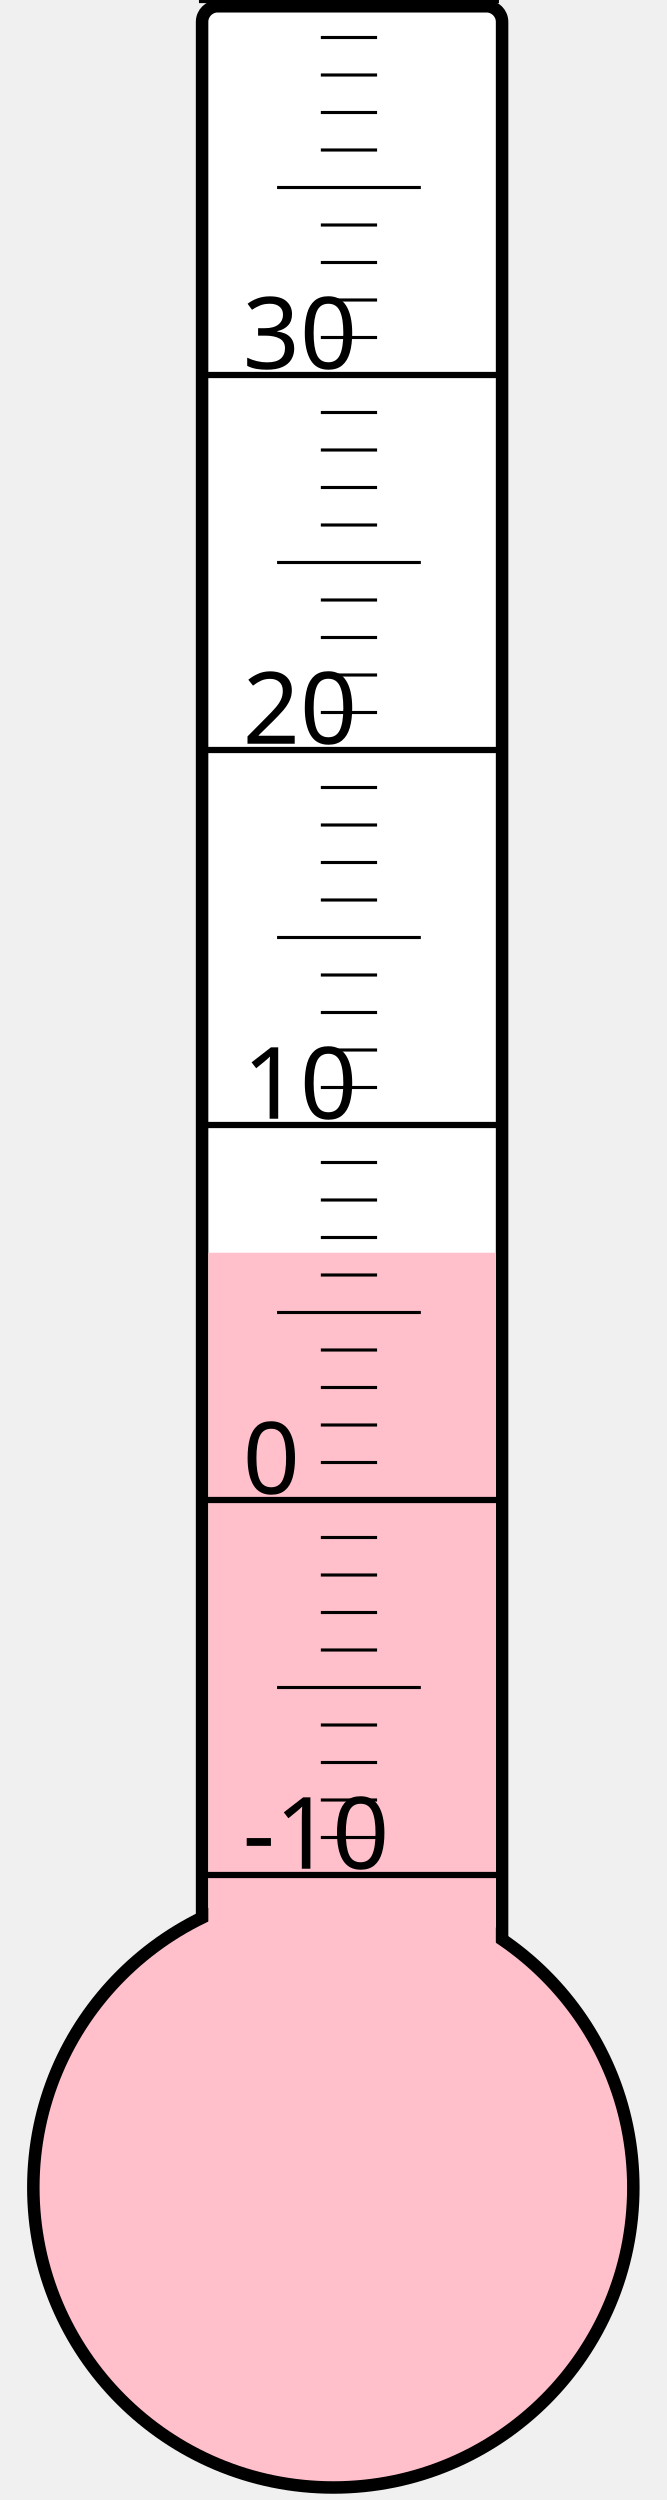
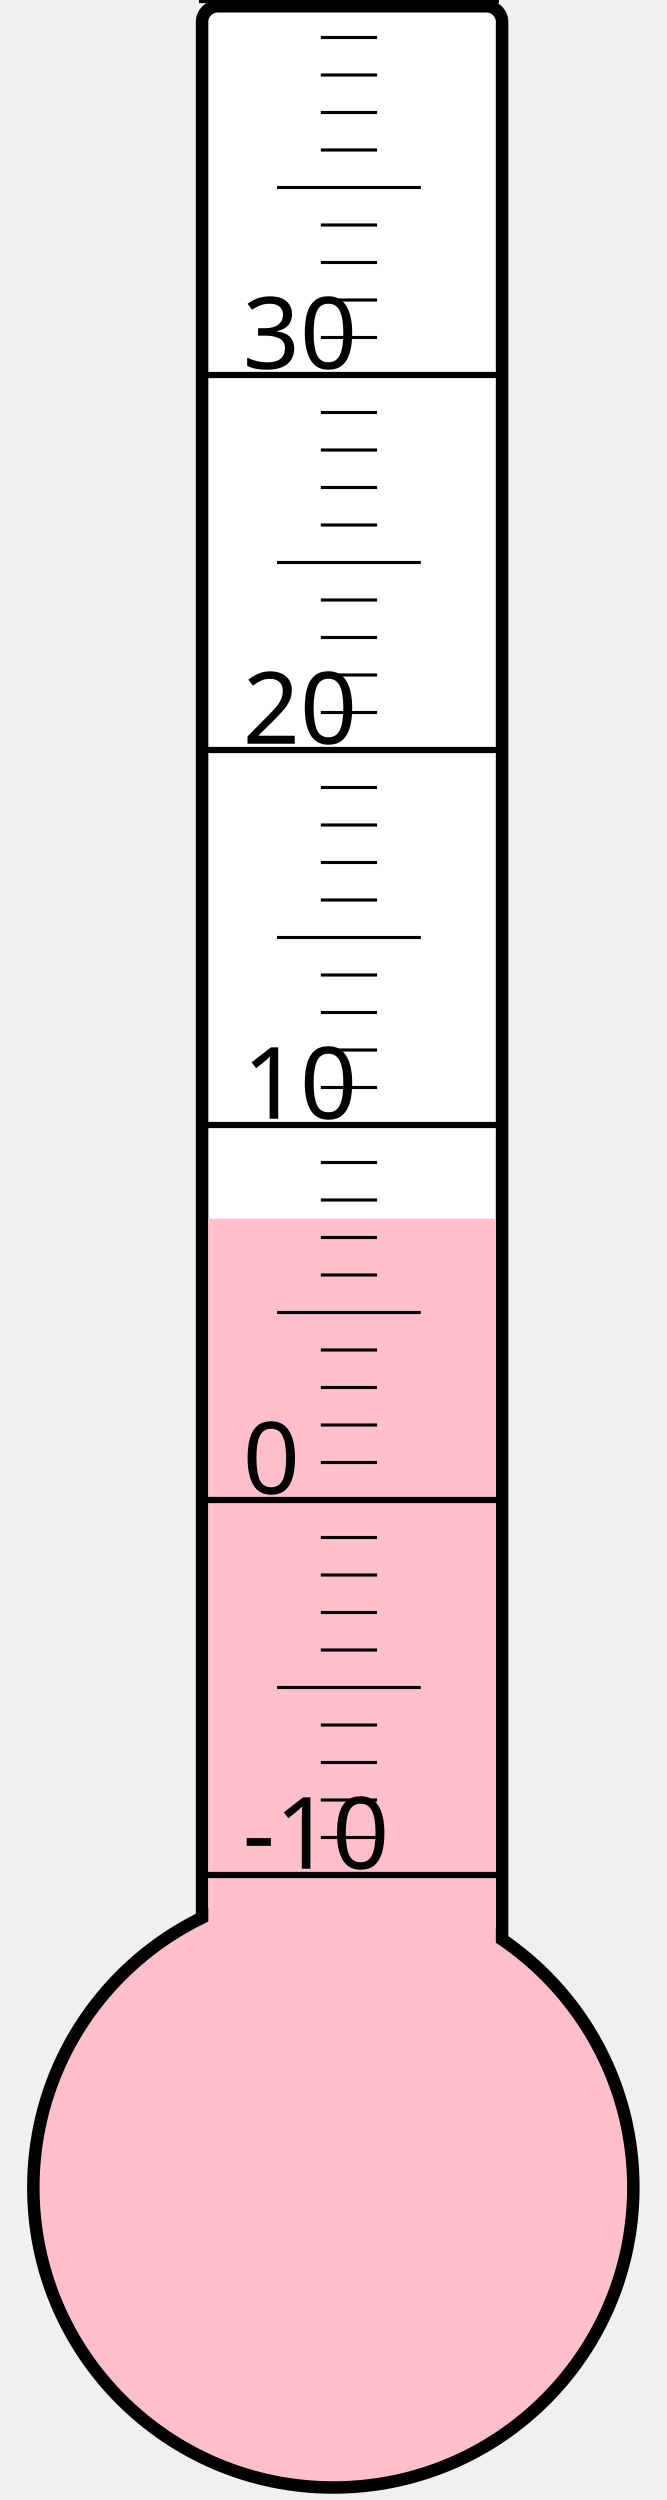
<svg xmlns="http://www.w3.org/2000/svg" width="40px" height="150px" viewBox="0 0 200 800">
  <rect width="200" height="800" x="0" y="0" style="fill: #ffffeb; fill-opacity: 0;" />
  <rect width="96" height="680" x="58" y="2" rx="5" ry="5" style="fill: white; fill-opacity: 1; stroke: black; stroke-width: 4;" />
  <circle cx="100" cy="700" r="96" style="fill: pink; stroke: black; stroke-width: 4;" />
-   <rect width="92" height="299.125" x="60" y="400.875" style="fill: pink; fill-opacity: 1; stroke-width: 0;" />
+   <rect width="92" height="310.0" x="60" y="390.0" style="fill: pink; fill-opacity: 1; stroke-width: 0;" />
  <text x="71" y="598" style="font-family: sans-serif; font-size: 24pt;">-10</text>
  <text x="71" y="478" style="font-family: sans-serif; font-size: 24pt;">0</text>
  <text x="71" y="358" style="font-family: sans-serif; font-size: 24pt;">10</text>
  <text x="71" y="238" style="font-family: sans-serif; font-size: 24pt;">20</text>
  <text x="71" y="118" style="font-family: sans-serif; font-size: 24pt;">30</text>
  <g style="stroke: black;">
    <line x1="57" y1="600" x2="153" y2="600" style="stroke-width: 2;" />
    <line x1="96" y1="588" x2="114" y2="588" style="stroke-width: 1;" />
    <line x1="96" y1="576" x2="114" y2="576" style="stroke-width: 1;" />
    <line x1="96" y1="564" x2="114" y2="564" style="stroke-width: 1;" />
    <line x1="96" y1="552" x2="114" y2="552" style="stroke-width: 1;" />
    <line x1="82" y1="540" x2="128" y2="540" style="stroke-width: 1;" />
    <line x1="96" y1="528" x2="114" y2="528" style="stroke-width: 1;" />
    <line x1="96" y1="516" x2="114" y2="516" style="stroke-width: 1;" />
    <line x1="96" y1="504" x2="114" y2="504" style="stroke-width: 1;" />
    <line x1="96" y1="492" x2="114" y2="492" style="stroke-width: 1;" />
    <line x1="57" y1="480" x2="153" y2="480" style="stroke-width: 2;" />
    <line x1="96" y1="468" x2="114" y2="468" style="stroke-width: 1;" />
    <line x1="96" y1="456" x2="114" y2="456" style="stroke-width: 1;" />
    <line x1="96" y1="444" x2="114" y2="444" style="stroke-width: 1;" />
    <line x1="96" y1="432" x2="114" y2="432" style="stroke-width: 1;" />
    <line x1="82" y1="420" x2="128" y2="420" style="stroke-width: 1;" />
    <line x1="96" y1="408" x2="114" y2="408" style="stroke-width: 1;" />
    <line x1="96" y1="396" x2="114" y2="396" style="stroke-width: 1;" />
    <line x1="96" y1="384" x2="114" y2="384" style="stroke-width: 1;" />
    <line x1="96" y1="372" x2="114" y2="372" style="stroke-width: 1;" />
    <line x1="57" y1="360" x2="153" y2="360" style="stroke-width: 2;" />
    <line x1="96" y1="348" x2="114" y2="348" style="stroke-width: 1;" />
    <line x1="96" y1="336" x2="114" y2="336" style="stroke-width: 1;" />
    <line x1="96" y1="324" x2="114" y2="324" style="stroke-width: 1;" />
    <line x1="96" y1="312" x2="114" y2="312" style="stroke-width: 1;" />
    <line x1="82" y1="300" x2="128" y2="300" style="stroke-width: 1;" />
    <line x1="96" y1="288" x2="114" y2="288" style="stroke-width: 1;" />
    <line x1="96" y1="276" x2="114" y2="276" style="stroke-width: 1;" />
    <line x1="96" y1="264" x2="114" y2="264" style="stroke-width: 1;" />
    <line x1="96" y1="252" x2="114" y2="252" style="stroke-width: 1;" />
    <line x1="57" y1="240" x2="153" y2="240" style="stroke-width: 2;" />
    <line x1="96" y1="228" x2="114" y2="228" style="stroke-width: 1;" />
    <line x1="96" y1="216" x2="114" y2="216" style="stroke-width: 1;" />
    <line x1="96" y1="204" x2="114" y2="204" style="stroke-width: 1;" />
    <line x1="96" y1="192" x2="114" y2="192" style="stroke-width: 1;" />
    <line x1="82" y1="180" x2="128" y2="180" style="stroke-width: 1;" />
    <line x1="96" y1="168" x2="114" y2="168" style="stroke-width: 1;" />
    <line x1="96" y1="156" x2="114" y2="156" style="stroke-width: 1;" />
    <line x1="96" y1="144" x2="114" y2="144" style="stroke-width: 1;" />
    <line x1="96" y1="132" x2="114" y2="132" style="stroke-width: 1;" />
    <line x1="57" y1="120" x2="153" y2="120" style="stroke-width: 2;" />
    <line x1="96" y1="108" x2="114" y2="108" style="stroke-width: 1;" />
    <line x1="96" y1="96" x2="114" y2="96" style="stroke-width: 1;" />
    <line x1="96" y1="84" x2="114" y2="84" style="stroke-width: 1;" />
    <line x1="96" y1="72" x2="114" y2="72" style="stroke-width: 1;" />
    <line x1="82" y1="60" x2="128" y2="60" style="stroke-width: 1;" />
    <line x1="96" y1="48" x2="114" y2="48" style="stroke-width: 1;" />
    <line x1="96" y1="36" x2="114" y2="36" style="stroke-width: 1;" />
    <line x1="96" y1="24" x2="114" y2="24" style="stroke-width: 1;" />
    <line x1="96" y1="12" x2="114" y2="12" style="stroke-width: 1;" />
    <line x1="57" y1="0" x2="153" y2="0" style="stroke-width: 2;" />
  </g>
</svg>
